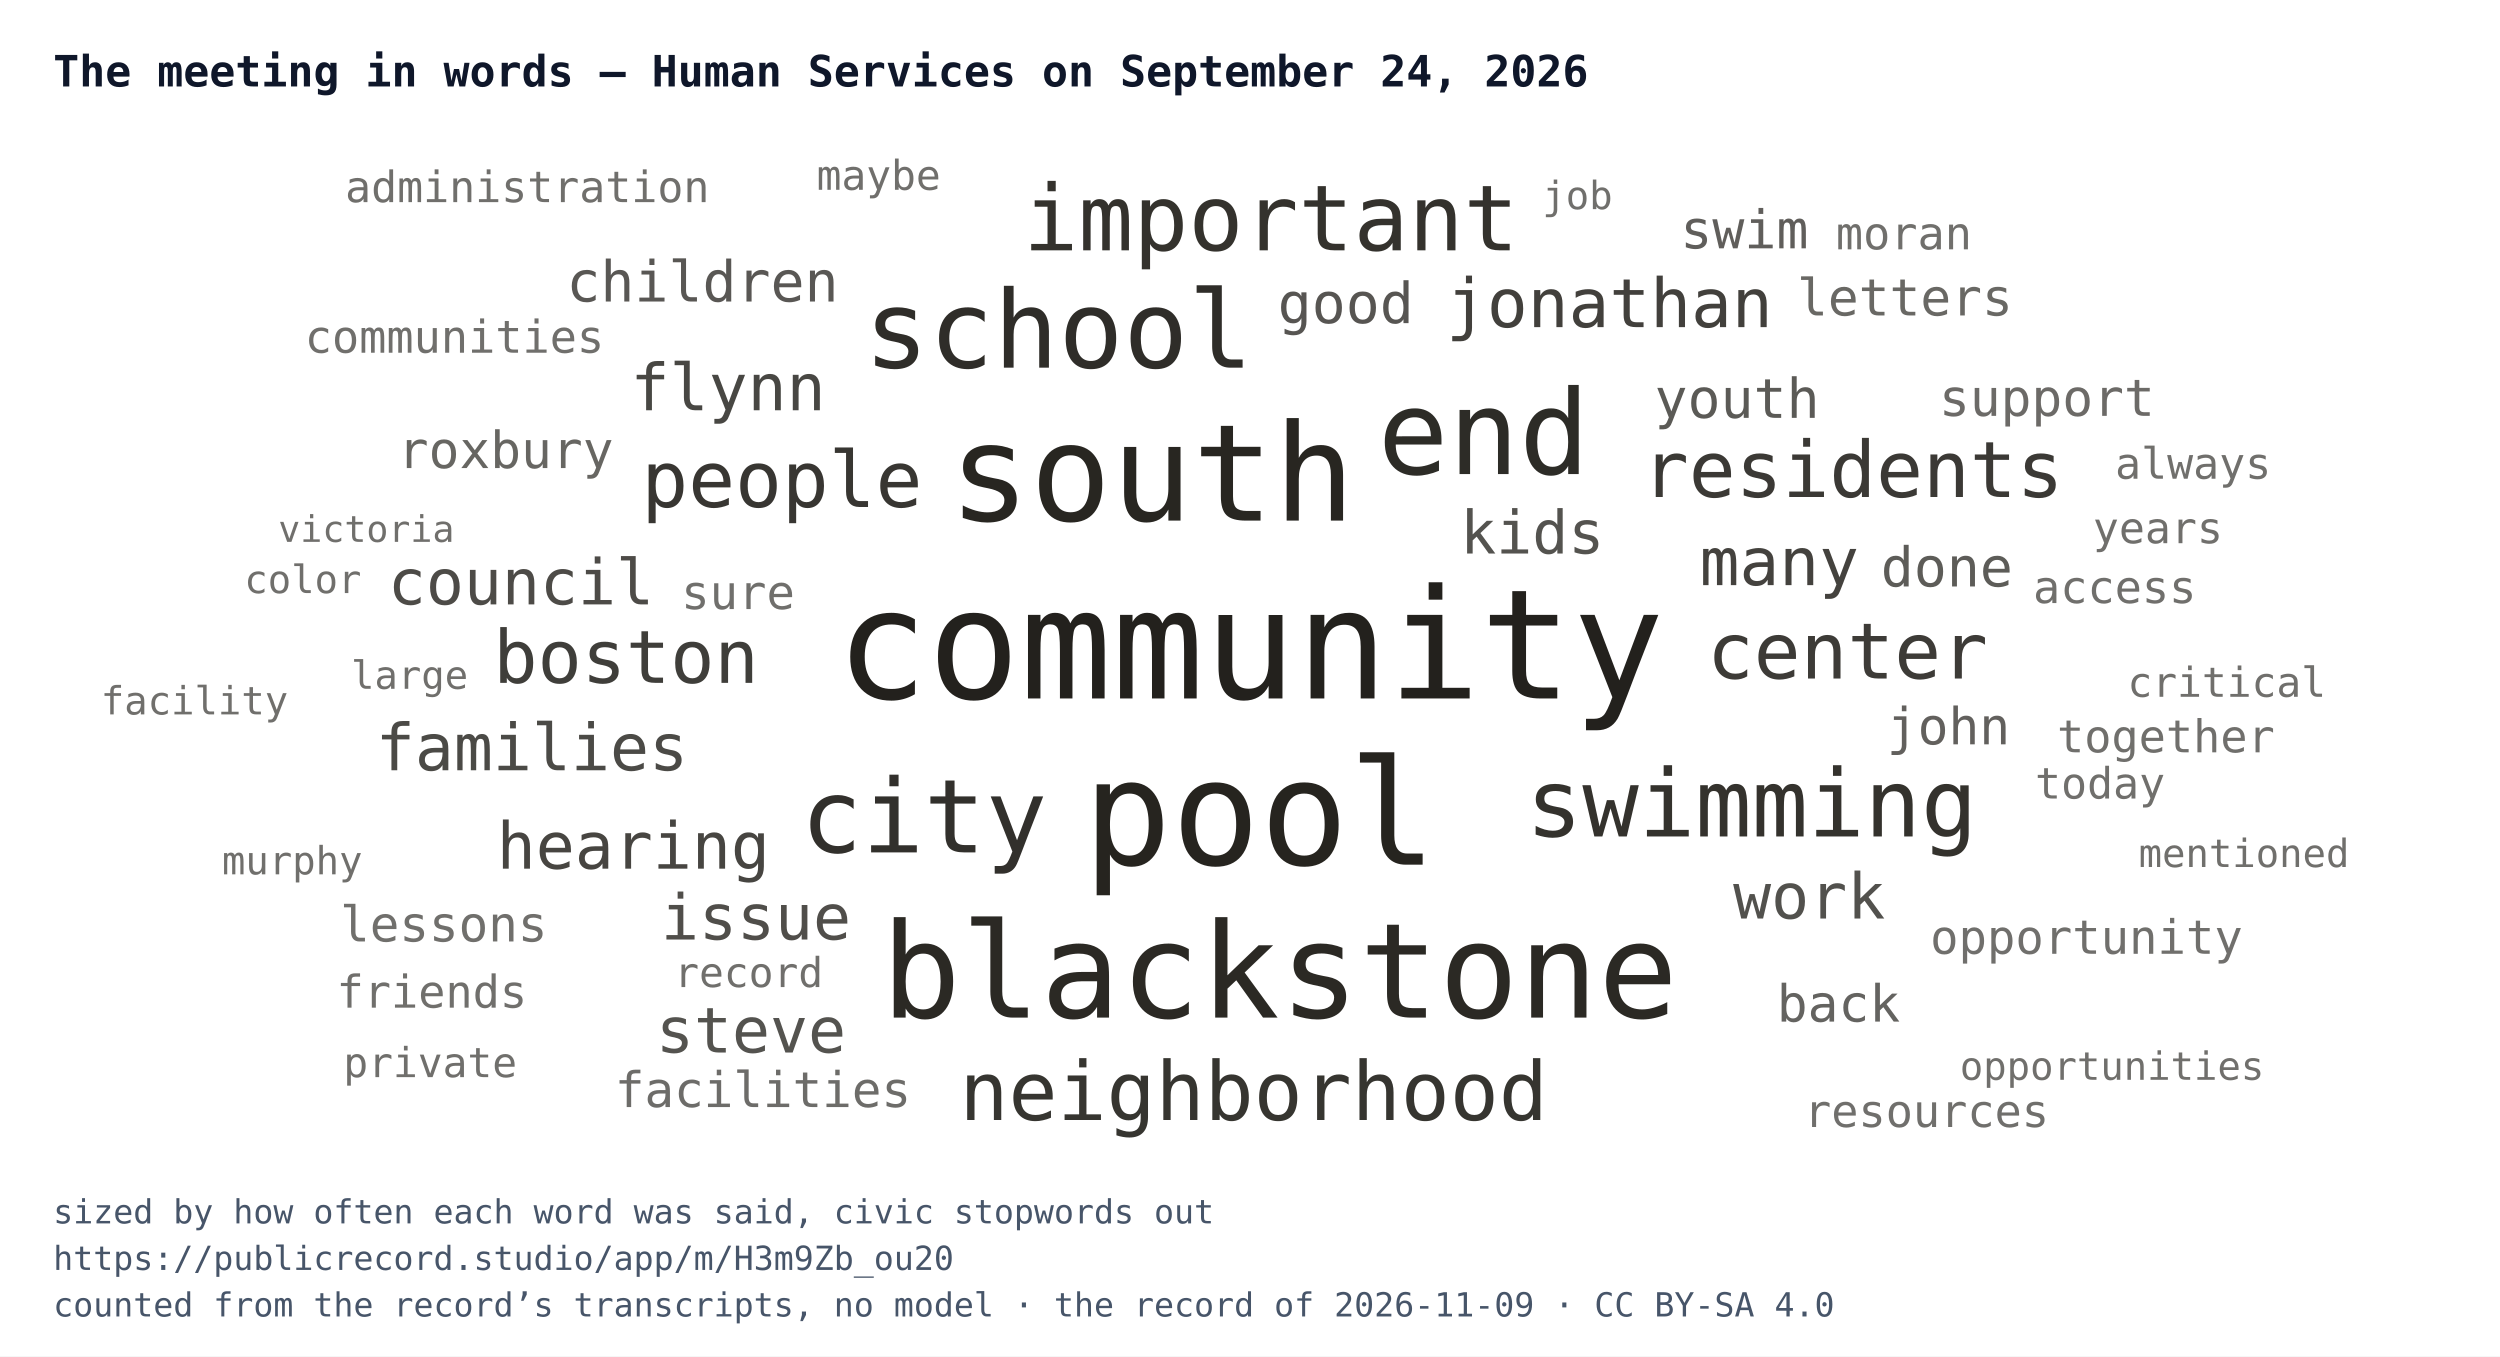
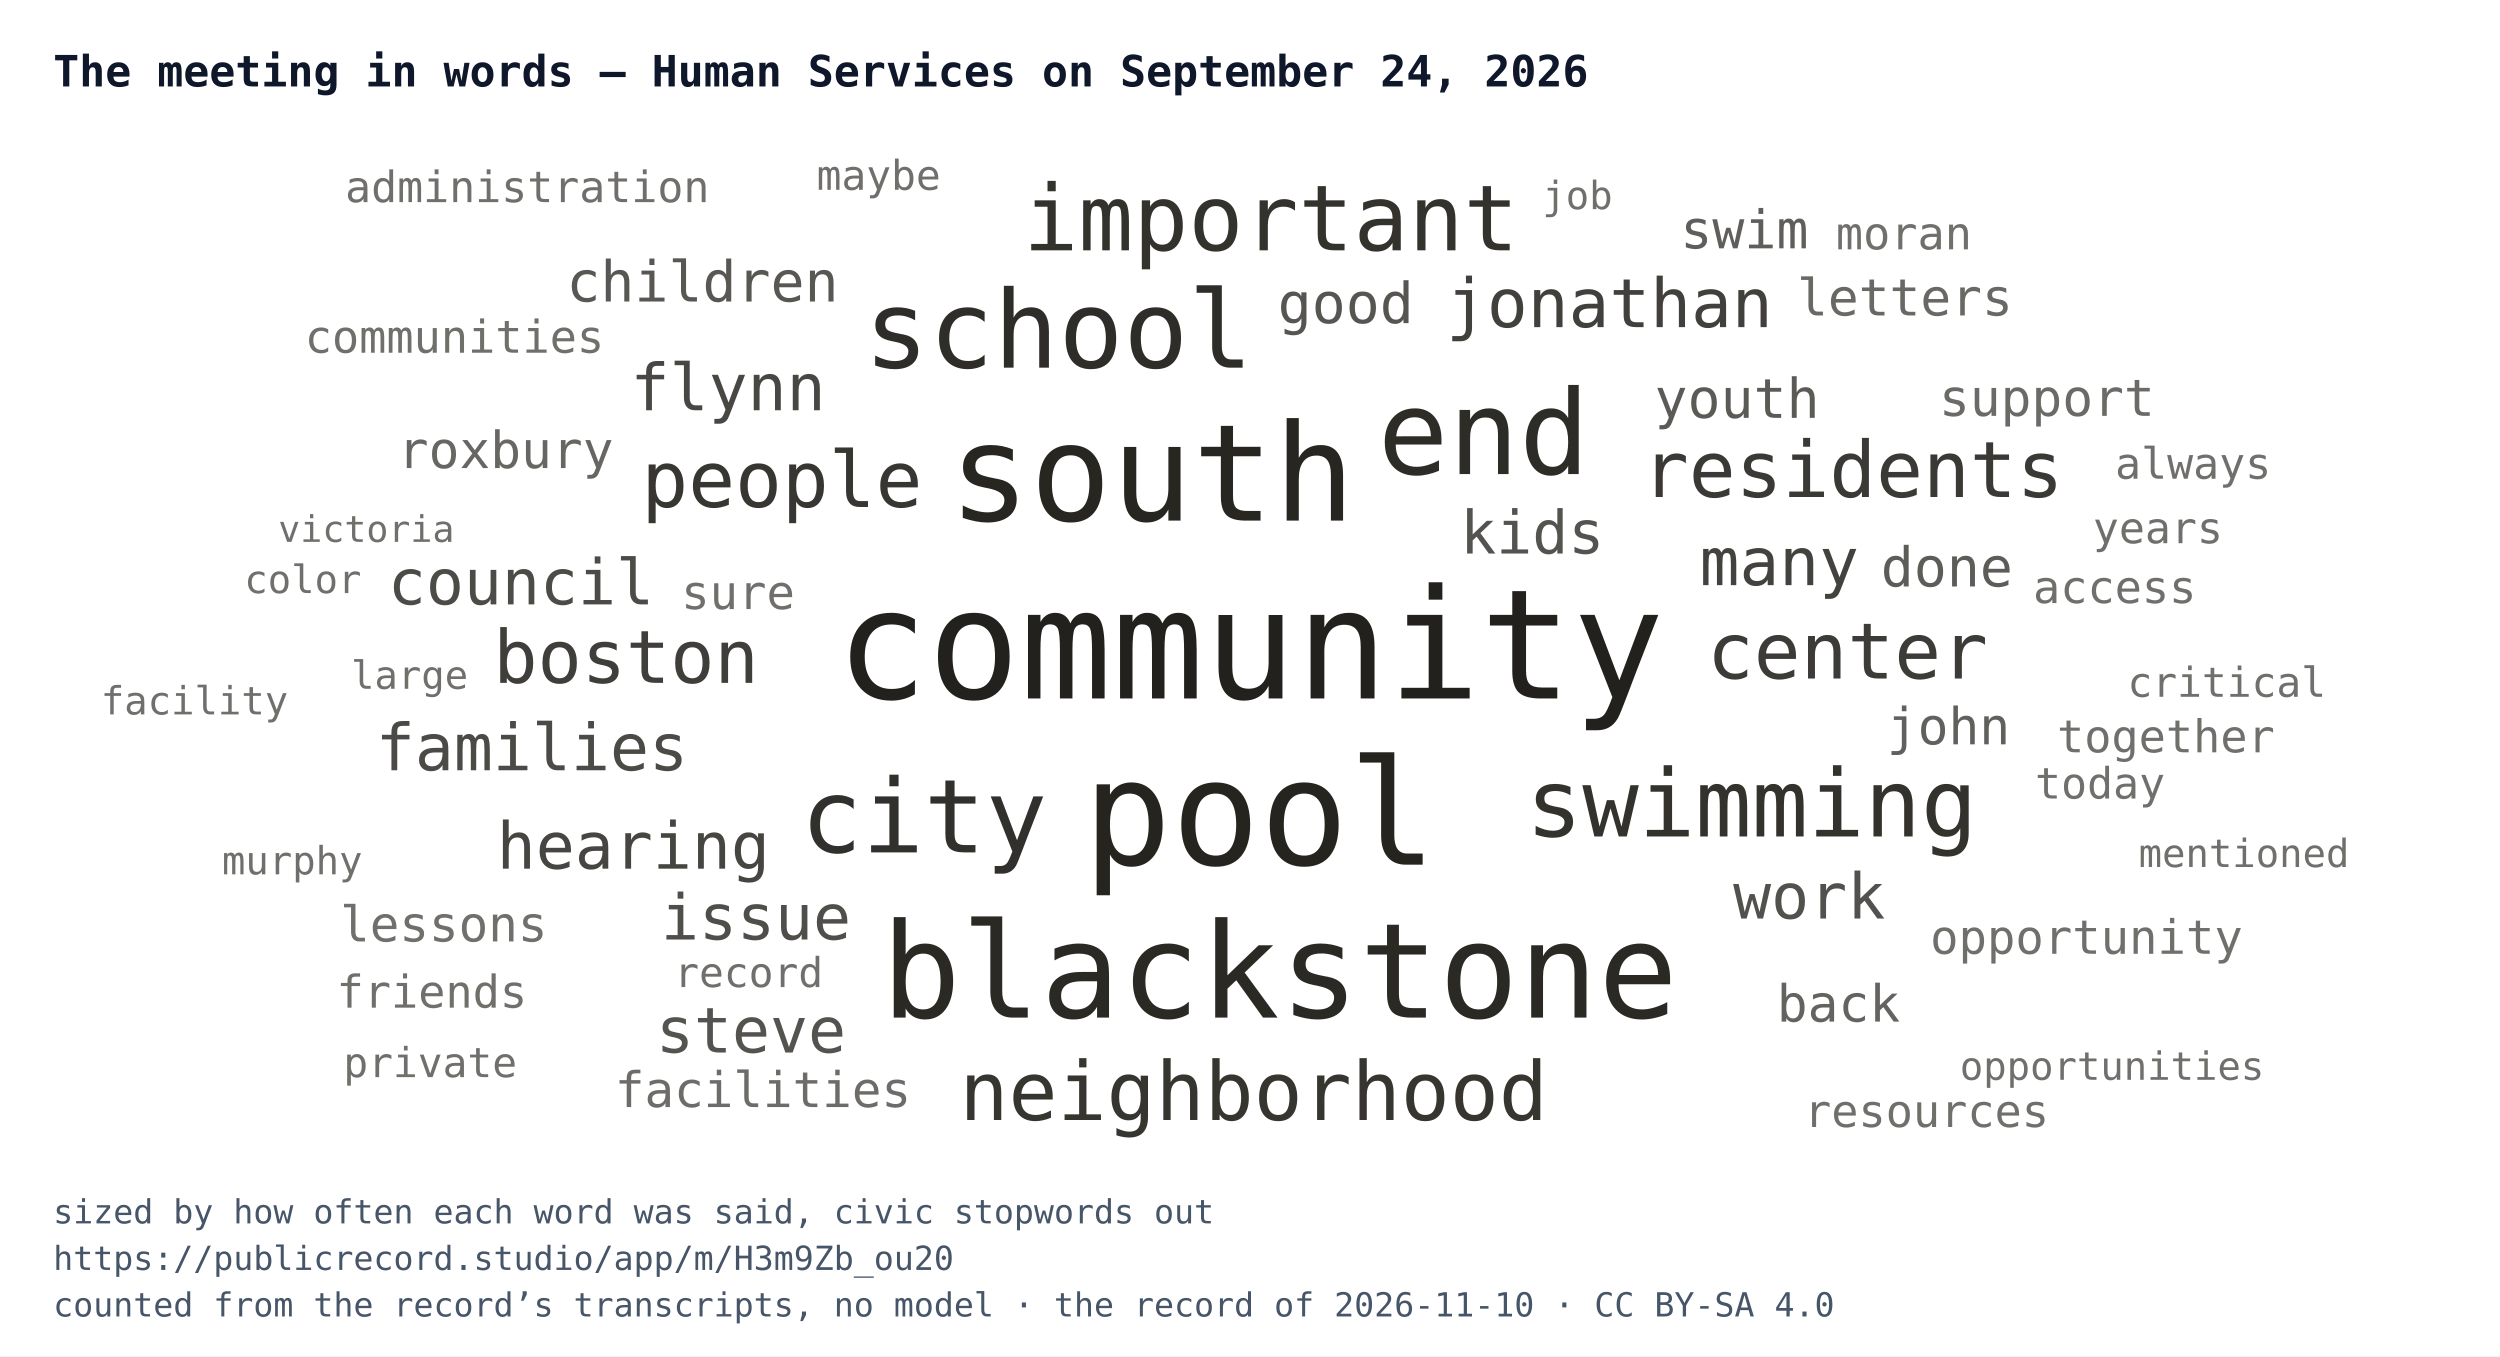
<svg xmlns="http://www.w3.org/2000/svg" width="752" height="408" viewBox="0 0 752 408" font-family="IBM Plex Mono, Menlo, Consolas, monospace">
  <rect width="752" height="408" fill="#ffffff" />
  <text x="16" y="26" font-size="13" font-weight="700" fill="#0f172a">The meeting in words — Human Services on September 24, 2026</text>
  <svg x="16" y="44" width="720" height="300" viewBox="0 0 720 300">
    <a href="https://publicrecord.studio/app/m/H3m9Zb_ou20#t203" aria-label="community — 114 mentions">
      <text x="360" y="166.1" text-anchor="middle" font-size="46" fill="#191712" fill-opacity="0.95">community</text>
    </a>
    <a href="https://publicrecord.studio/app/m/H3m9Zb_ou20#t136" aria-label="pool — 106 mentions">
      <text x="363" y="216.1" text-anchor="middle" font-size="44.2" fill="#191712" fill-opacity="0.94">pool</text>
    </a>
    <a href="https://publicrecord.studio/app/m/H3m9Zb_ou20#t224" aria-label="south — 91 mentions">
      <text x="330.5" y="112.6" text-anchor="middle" font-size="40.6" fill="#191712" fill-opacity="0.93">south</text>
    </a>
    <a href="https://publicrecord.studio/app/m/H3m9Zb_ou20#t134" aria-label="blackstone — 88 mentions">
      <text x="368.9" y="262.1" text-anchor="middle" font-size="39.8" fill="#191712" fill-opacity="0.92">blackstone</text>
    </a>
    <a href="https://publicrecord.studio/app/m/H3m9Zb_ou20#t92" aria-label="end — 71 mentions">
      <text x="430.3" y="98.6" text-anchor="middle" font-size="35.3" fill="#191712" fill-opacity="0.91">end</text>
    </a>
    <a href="https://publicrecord.studio/app/m/H3m9Zb_ou20#t235" aria-label="school — 61 mentions">
      <text x="302.4" y="66.6" text-anchor="middle" font-size="32.4" fill="#191712" fill-opacity="0.90">school</text>
    </a>
    <a href="https://publicrecord.studio/app/m/H3m9Zb_ou20#t50" aria-label="city — 56 mentions">
      <text x="261.9" y="212.4" text-anchor="middle" font-size="30.8" fill="#191712" fill-opacity="0.89">city</text>
    </a>
    <a href="https://publicrecord.studio/app/m/H3m9Zb_ou20#t332" aria-label="swimming — 48 mentions">
      <text x="510.9" y="207.6" text-anchor="middle" font-size="28.2" fill="#191712" fill-opacity="0.88">swimming</text>
    </a>
    <a href="https://publicrecord.studio/app/m/H3m9Zb_ou20#t169" aria-label="important — 46 mentions">
      <text x="366.3" y="31.3" text-anchor="middle" font-size="27.5" fill="#191712" fill-opacity="0.88">important</text>
    </a>
    <a href="https://publicrecord.studio/app/m/H3m9Zb_ou20#t865" aria-label="neighborhood — 38 mentions">
      <text x="361.1" y="292.9" text-anchor="middle" font-size="24.5" fill="#191712" fill-opacity="0.87">neighborhood</text>
    </a>
    <a href="https://publicrecord.studio/app/m/H3m9Zb_ou20#t356" aria-label="people — 35 mentions">
      <text x="219.2" y="108.5" text-anchor="middle" font-size="23.4" fill="#191712" fill-opacity="0.86">people</text>
    </a>
    <a href="https://publicrecord.studio/app/m/H3m9Zb_ou20#t381" aria-label="residents — 35 mentions">
      <text x="541.3" y="105.5" text-anchor="middle" font-size="23.4" fill="#191712" fill-opacity="0.85">residents</text>
    </a>
    <a href="https://publicrecord.studio/app/m/H3m9Zb_ou20#t413" aria-label="center — 35 mentions">
      <text x="539.7" y="160.1" text-anchor="middle" font-size="23.4" fill="#191712" fill-opacity="0.84">center</text>
    </a>
    <a href="https://publicrecord.studio/app/m/H3m9Zb_ou20#t53" aria-label="boston — 32 mentions">
      <text x="172.3" y="161.4" text-anchor="middle" font-size="22.1" fill="#191712" fill-opacity="0.83">boston</text>
    </a>
    <a href="https://publicrecord.studio/app/m/H3m9Zb_ou20#t982" aria-label="jonathan — 28 mentions">
      <text x="468.1" y="54.4" text-anchor="middle" font-size="20.4" fill="#191712" fill-opacity="0.82">jonathan</text>
    </a>
    <a href="https://publicrecord.studio/app/m/H3m9Zb_ou20#t358" aria-label="many — 27 mentions">
      <text x="519.2" y="132" text-anchor="middle" font-size="19.9" fill="#191712" fill-opacity="0.81">many</text>
    </a>
    <a href="https://publicrecord.studio/app/m/H3m9Zb_ou20#t63" aria-label="hearing — 26 mentions">
      <text x="174.5" y="217.3" text-anchor="middle" font-size="19.5" fill="#191712" fill-opacity="0.80">hearing</text>
    </a>
    <a href="https://publicrecord.studio/app/m/H3m9Zb_ou20#t143" aria-label="flynn — 26 mentions">
      <text x="203" y="79.4" text-anchor="middle" font-size="19.5" fill="#191712" fill-opacity="0.79">flynn</text>
    </a>
    <a href="https://publicrecord.studio/app/m/H3m9Zb_ou20#t415" aria-label="families — 26 mentions">
      <text x="144" y="187.7" text-anchor="middle" font-size="19.5" fill="#191712" fill-opacity="0.78">families</text>
    </a>
    <a href="https://publicrecord.studio/app/m/H3m9Zb_ou20#t54" aria-label="council — 25 mentions">
      <text x="140.7" y="137.8" text-anchor="middle" font-size="19" fill="#191712" fill-opacity="0.77">council</text>
    </a>
    <a href="https://publicrecord.studio/app/m/H3m9Zb_ou20#t374" aria-label="issue — 25 mentions">
      <text x="211.4" y="238.6" text-anchor="middle" font-size="19" fill="#191712" fill-opacity="0.76">issue</text>
    </a>
    <a href="https://publicrecord.studio/app/m/H3m9Zb_ou20#t456" aria-label="work — 25 mentions">
      <text x="528.2" y="232.3" text-anchor="middle" font-size="19" fill="#191712" fill-opacity="0.75">work</text>
    </a>
    <a href="https://publicrecord.studio/app/m/H3m9Zb_ou20#t1073" aria-label="steve — 25 mentions">
      <text x="209.9" y="272.6" text-anchor="middle" font-size="19" fill="#191712" fill-opacity="0.74">steve</text>
    </a>
    <a href="https://publicrecord.studio/app/m/H3m9Zb_ou20#t1288" aria-label="kids — 23 mentions">
      <text x="444.9" y="122.5" text-anchor="middle" font-size="18" fill="#191712" fill-opacity="0.74">kids</text>
    </a>
    <a href="https://publicrecord.studio/app/m/H3m9Zb_ou20#t47" aria-label="good — 21 mentions">
      <text x="388.8" y="53.2" text-anchor="middle" font-size="17" fill="#191712" fill-opacity="0.73">good</text>
    </a>
    <a href="https://publicrecord.studio/app/m/H3m9Zb_ou20#t1409" aria-label="children — 21 mentions">
      <text x="195.3" y="46.7" text-anchor="middle" font-size="17" fill="#191712" fill-opacity="0.72">children</text>
    </a>
    <a href="https://publicrecord.studio/app/m/H3m9Zb_ou20#t186" aria-label="youth — 20 mentions">
      <text x="506.5" y="81.7" text-anchor="middle" font-size="16.5" fill="#191712" fill-opacity="0.71">youth</text>
    </a>
    <a href="https://publicrecord.studio/app/m/H3m9Zb_ou20#t628" aria-label="done — 20 mentions">
      <text x="569.6" y="132.4" text-anchor="middle" font-size="16.5" fill="#191712" fill-opacity="0.70">done</text>
    </a>
    <a href="https://publicrecord.studio/app/m/H3m9Zb_ou20#t673" aria-label="swim — 19 mentions">
      <text x="508.7" y="30.7" text-anchor="middle" font-size="16" fill="#191712" fill-opacity="0.69">swim</text>
    </a>
    <a href="https://publicrecord.studio/app/m/H3m9Zb_ou20#t143" aria-label="john — 18 mentions">
      <text x="570.1" y="179.9" text-anchor="middle" font-size="15.4" fill="#191712" fill-opacity="0.68">john</text>
    </a>
    <a href="https://publicrecord.studio/app/m/H3m9Zb_ou20#t169" aria-label="back — 18 mentions">
      <text x="537" y="263.3" text-anchor="middle" font-size="15.4" fill="#191712" fill-opacity="0.67">back</text>
    </a>
    <a href="https://publicrecord.studio/app/m/H3m9Zb_ou20#t303" aria-label="roxbury — 18 mentions">
      <text x="136.1" y="96.8" text-anchor="middle" font-size="15.4" fill="#191712" fill-opacity="0.66">roxbury</text>
    </a>
    <a href="https://publicrecord.studio/app/m/H3m9Zb_ou20#t1084" aria-label="letters — 18 mentions">
      <text x="557" y="50.9" text-anchor="middle" font-size="15.4" fill="#191712" fill-opacity="0.65">letters</text>
    </a>
    <a href="https://publicrecord.studio/app/m/H3m9Zb_ou20#t1806" aria-label="support — 18 mentions">
      <text x="599.7" y="81.1" text-anchor="middle" font-size="15.4" fill="#191712" fill-opacity="0.64">support</text>
    </a>
    <a href="https://publicrecord.studio/app/m/H3m9Zb_ou20#t178" aria-label="facilities — 17 mentions">
      <text x="213.5" y="289" text-anchor="middle" font-size="14.8" fill="#191712" fill-opacity="0.63">facilities</text>
    </a>
    <a href="https://publicrecord.studio/app/m/H3m9Zb_ou20#t369" aria-label="lessons — 17 mentions">
      <text x="117.5" y="239.2" text-anchor="middle" font-size="14.8" fill="#191712" fill-opacity="0.62">lessons</text>
    </a>
    <a href="https://publicrecord.studio/app/m/H3m9Zb_ou20#t850" aria-label="opportunity — 16 mentions">
      <text x="611.6" y="242.9" text-anchor="middle" font-size="14.2" fill="#191712" fill-opacity="0.62">opportunity</text>
    </a>
    <a href="https://publicrecord.studio/app/m/H3m9Zb_ou20#t1088" aria-label="sure — 16 mentions">
      <text x="206" y="139.2" text-anchor="middle" font-size="14.2" fill="#191712" fill-opacity="0.62">sure</text>
    </a>
    <a href="https://publicrecord.studio/app/m/H3m9Zb_ou20#t323" aria-label="communities — 15 mentions">
      <text x="120.7" y="62.1" text-anchor="middle" font-size="13.6" fill="#191712" fill-opacity="0.62">communities</text>
    </a>
    <a href="https://publicrecord.studio/app/m/H3m9Zb_ou20#t366" aria-label="access — 15 mentions">
      <text x="620.1" y="137.4" text-anchor="middle" font-size="13.6" fill="#191712" fill-opacity="0.62">access</text>
    </a>
    <a href="https://publicrecord.studio/app/m/H3m9Zb_ou20#t456" aria-label="together — 15 mentions">
      <text x="635.5" y="182.3" text-anchor="middle" font-size="13.6" fill="#191712" fill-opacity="0.62">together</text>
    </a>
    <a href="https://publicrecord.studio/app/m/H3m9Zb_ou20#t753" aria-label="resources — 15 mentions">
      <text x="563.5" y="295" text-anchor="middle" font-size="13.6" fill="#191712" fill-opacity="0.62">resources</text>
    </a>
    <a href="https://publicrecord.studio/app/m/H3m9Zb_ou20#t1077" aria-label="moran — 15 mentions">
      <text x="556.7" y="31" text-anchor="middle" font-size="13.6" fill="#191712" fill-opacity="0.62">moran</text>
    </a>
    <a href="https://publicrecord.studio/app/m/H3m9Zb_ou20#t2548" aria-label="friends — 15 mentions">
      <text x="113.9" y="259.1" text-anchor="middle" font-size="13.6" fill="#191712" fill-opacity="0.62">friends</text>
    </a>
    <a href="https://publicrecord.studio/app/m/H3m9Zb_ou20#t57" aria-label="today — 14 mentions">
      <text x="615.7" y="196.2" text-anchor="middle" font-size="13" fill="#191712" fill-opacity="0.62">today</text>
    </a>
    <a href="https://publicrecord.studio/app/m/H3m9Zb_ou20#t164" aria-label="administration — 14 mentions">
      <text x="142.6" y="16.8" text-anchor="middle" font-size="13" fill="#191712" fill-opacity="0.62">administration</text>
    </a>
    <a href="https://publicrecord.studio/app/m/H3m9Zb_ou20#t348" aria-label="always — 14 mentions">
      <text x="643.7" y="100" text-anchor="middle" font-size="13" fill="#191712" fill-opacity="0.62">always</text>
    </a>
    <a href="https://publicrecord.studio/app/m/H3m9Zb_ou20#t722" aria-label="years — 14 mentions">
      <text x="633.1" y="119.4" text-anchor="middle" font-size="13" fill="#191712" fill-opacity="0.62">years</text>
    </a>
    <a href="https://publicrecord.studio/app/m/H3m9Zb_ou20#t48" aria-label="record — 13 mentions">
      <text x="209.2" y="252.9" text-anchor="middle" font-size="12.4" fill="#191712" fill-opacity="0.62">record</text>
    </a>
    <a href="https://publicrecord.studio/app/m/H3m9Zb_ou20#t197" aria-label="maybe — 13 mentions">
      <text x="248.3" y="13.1" text-anchor="middle" font-size="12.4" fill="#191712" fill-opacity="0.62">maybe</text>
    </a>
    <a href="https://publicrecord.studio/app/m/H3m9Zb_ou20#t374" aria-label="critical — 13 mentions">
      <text x="653.8" y="165.6" text-anchor="middle" font-size="12.4" fill="#191712" fill-opacity="0.62">critical</text>
    </a>
    <a href="https://publicrecord.studio/app/m/H3m9Zb_ou20#t1172" aria-label="private — 13 mentions">
      <text x="113.4" y="280" text-anchor="middle" font-size="12.4" fill="#191712" fill-opacity="0.62">private</text>
    </a>
    <a href="https://publicrecord.studio/app/m/H3m9Zb_ou20#t50" aria-label="murphy — 12 mentions">
      <text x="71.9" y="219" text-anchor="middle" font-size="11.7" fill="#191712" fill-opacity="0.62">murphy</text>
    </a>
    <a href="https://publicrecord.studio/app/m/H3m9Zb_ou20#t50" aria-label="large — 12 mentions">
      <text x="107.2" y="163.2" text-anchor="middle" font-size="11.7" fill="#191712" fill-opacity="0.62">large</text>
    </a>
    <a href="https://publicrecord.studio/app/m/H3m9Zb_ou20#t325" aria-label="color — 12 mentions">
      <text x="75.1" y="134.4" text-anchor="middle" font-size="11.7" fill="#191712" fill-opacity="0.62">color</text>
    </a>
    <a href="https://publicrecord.studio/app/m/H3m9Zb_ou20#t640" aria-label="mentioned — 12 mentions">
      <text x="659" y="216.8" text-anchor="middle" font-size="11.7" fill="#191712" fill-opacity="0.62">mentioned</text>
    </a>
    <a href="https://publicrecord.studio/app/m/H3m9Zb_ou20#t779" aria-label="opportunities — 12 mentions">
      <text x="619.3" y="280.8" text-anchor="middle" font-size="11.7" fill="#191712" fill-opacity="0.62">opportunities</text>
    </a>
    <a href="https://publicrecord.studio/app/m/H3m9Zb_ou20#t1333" aria-label="job — 12 mentions">
      <text x="458.5" y="18.9" text-anchor="middle" font-size="11.7" fill="#191712" fill-opacity="0.62">job</text>
    </a>
    <a href="https://publicrecord.studio/app/m/H3m9Zb_ou20#t1899" aria-label="facility — 12 mentions">
      <text x="42.5" y="170.9" text-anchor="middle" font-size="11.7" fill="#191712" fill-opacity="0.62">facility</text>
    </a>
    <a href="https://publicrecord.studio/app/m/H3m9Zb_ou20#t266" aria-label="victoria — 11 mentions">
      <text x="94.2" y="119" text-anchor="middle" font-size="11" fill="#191712" fill-opacity="0.62">victoria</text>
    </a>
  </svg>
  <text x="16" y="368" font-size="10" fill="#475569">sized by how often each word was said, civic stopwords out</text>
  <text x="16" y="382" font-size="10" fill="#475569">https://publicrecord.studio/app/m/H3m9Zb_ou20</text>
-   <text x="16" y="396" font-size="10" fill="#475569">counted from the record’s transcripts, no model · the record of 2026-11-09 · CC BY-SA 4.0</text>
+   <text x="16" y="396" font-size="10" fill="#475569">counted from the record’s transcripts, no model · the record of 2026-11-10 · CC BY-SA 4.0</text>
</svg>
